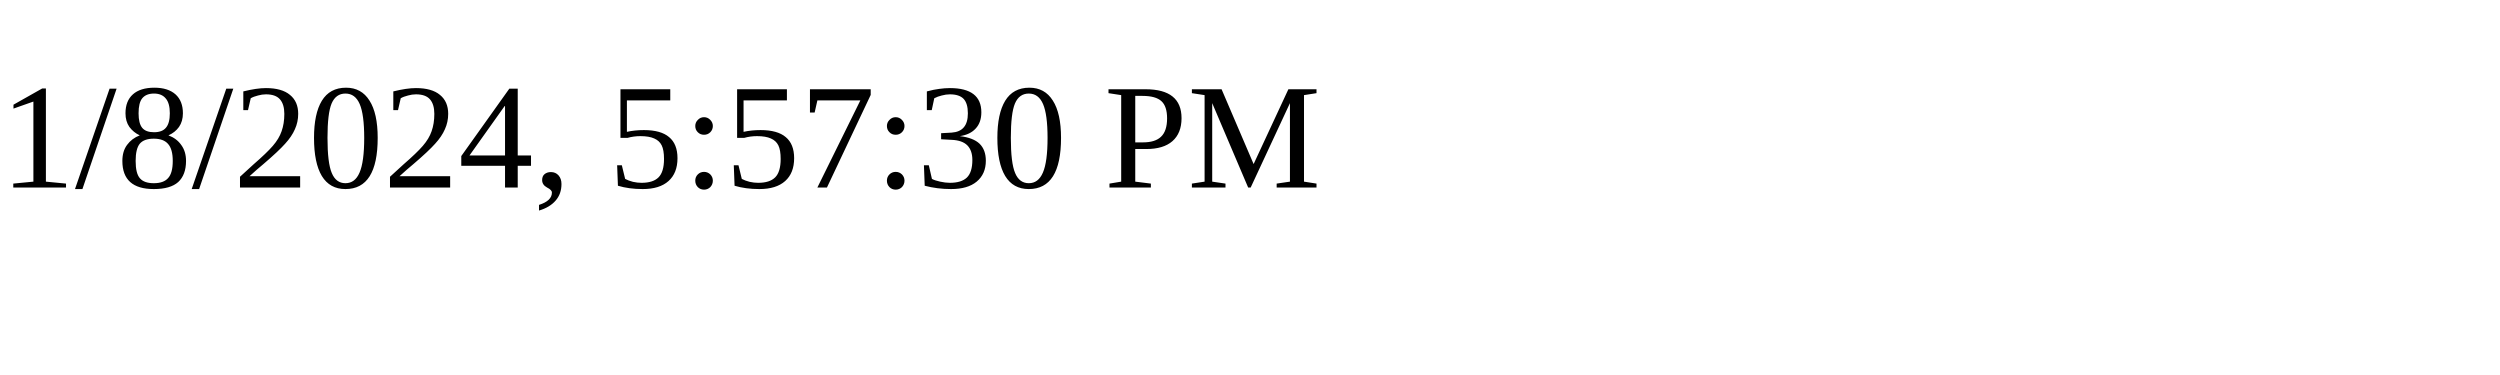
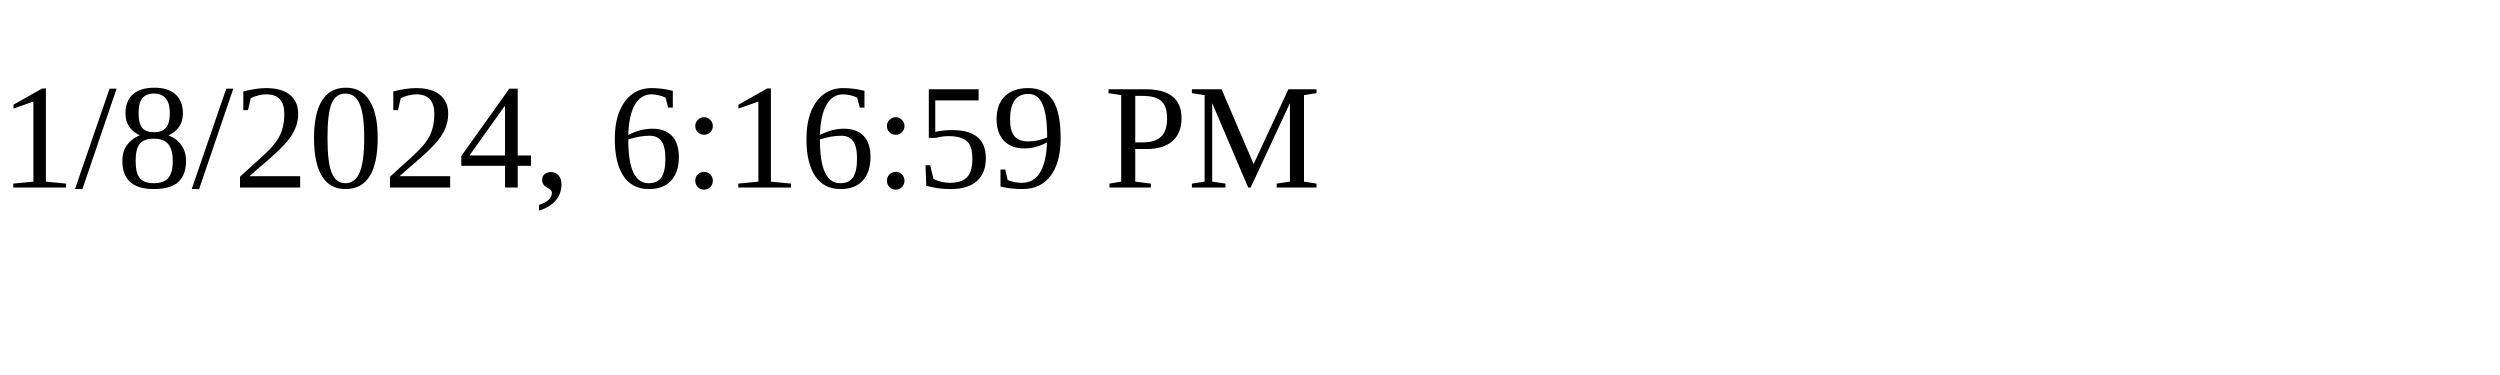
<svg xmlns="http://www.w3.org/2000/svg" height="30" width="200">
-   <text x="0" y="15">1/8/2024, 5:57:30 PM</text>
+   <text x="0" y="15">1/8/2024, 6:16:59 PM</text>
</svg>
